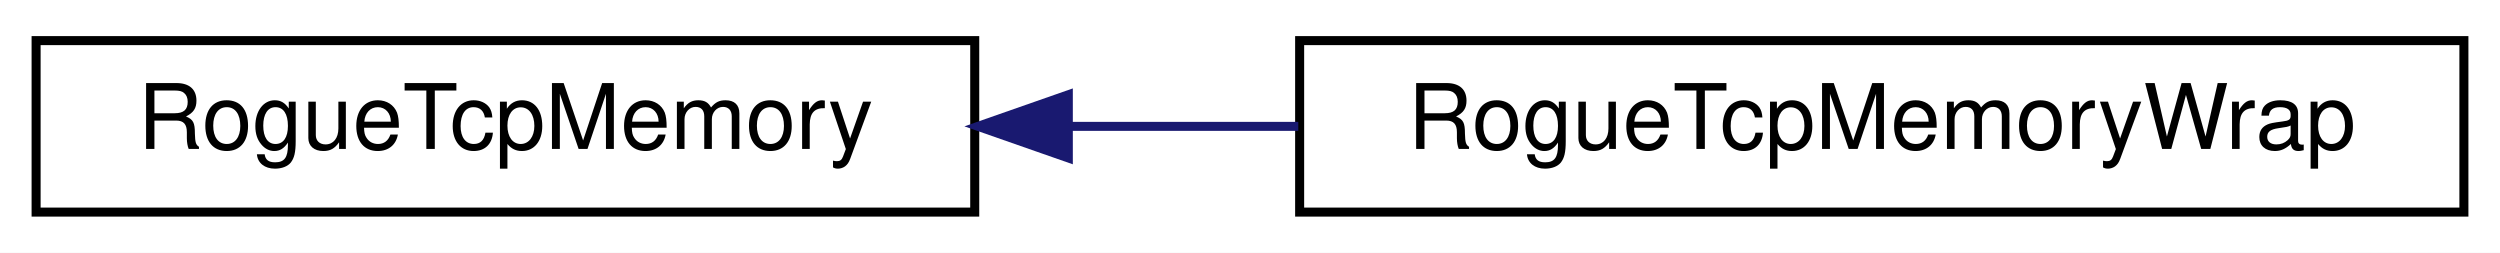
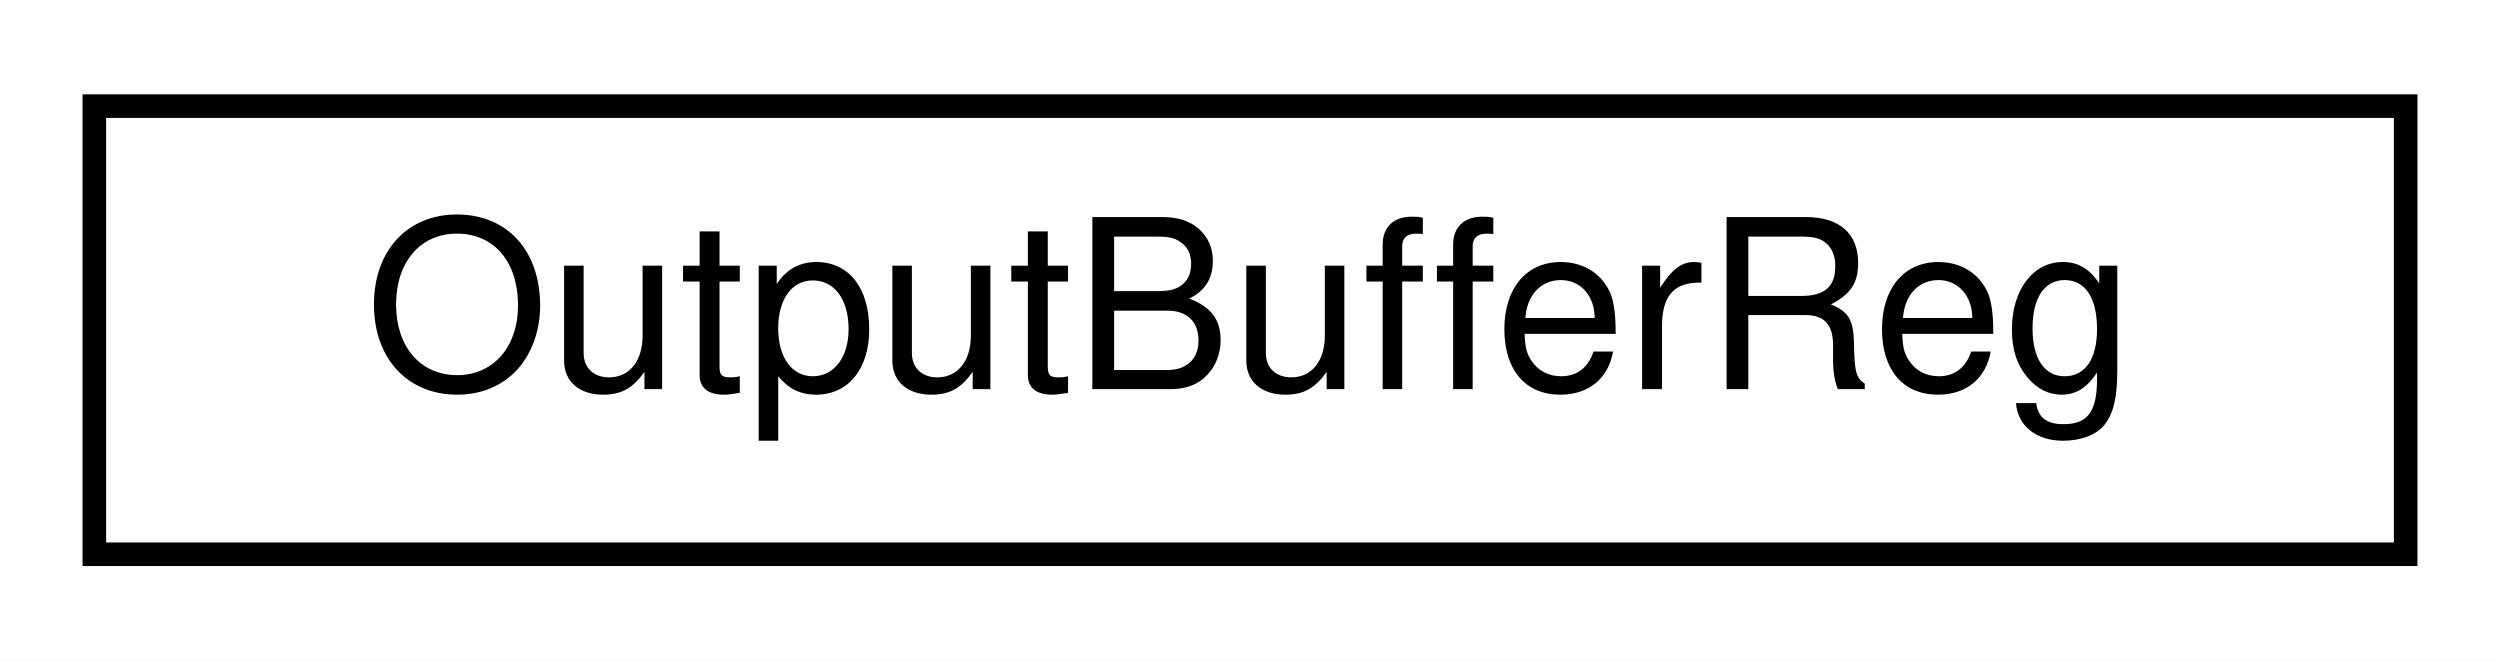
- <svg xmlns="http://www.w3.org/2000/svg" xmlns:xlink="http://www.w3.org/1999/xlink" width="277pt" height="28pt" viewBox="0.00 0.00 277.00 28.00">
+ <svg xmlns="http://www.w3.org/2000/svg" xmlns:xlink="http://www.w3.org/1999/xlink" width="106pt" height="28pt" viewBox="0.00 0.00 106.00 28.00">
  <g id="graph0" class="graph" transform="scale(1 1) rotate(0) translate(4 24)">
-     <polygon fill="white" stroke="transparent" points="-4,4 -4,-24 273,-24 273,4 -4,4" />
+     <polygon fill="white" stroke="transparent" points="-4,4 -4,-24 102,-24 102,4 -4,4" />
    <g id="node1" class="node">
      <g id="a_node1">
-         <a xlink:href="classRogueTcpMemory.html" target="_top" xlink:title=" ">
-           <polygon fill="white" stroke="black" points="0,-0.5 0,-19.5 104,-19.5 104,-0.5 0,-0.5" />
-           <text text-anchor="middle" x="52" y="-7.5" font-family="Helvetica,sans-Serif" font-size="10.00">RogueTcpMemory</text>
+         <a xlink:href="classOutputBufferReg.html" target="_top" xlink:title=" ">
+           <polygon fill="white" stroke="black" points="0,-0.5 0,-19.5 98,-19.5 98,-0.5 0,-0.5" />
+           <text text-anchor="middle" x="49" y="-7.5" font-family="Helvetica,sans-Serif" font-size="10.00">OutputBufferReg</text>
        </a>
      </g>
    </g>
-     <g id="node2" class="node">
-       <g id="a_node2">
-         <a xlink:href="classRogueTcpMemoryWrap.html" target="_top" xlink:title=" ">
-           <polygon fill="white" stroke="black" points="140,-0.5 140,-19.5 269,-19.5 269,-0.5 140,-0.5" />
-           <text text-anchor="middle" x="204.5" y="-7.5" font-family="Helvetica,sans-Serif" font-size="10.00">RogueTcpMemoryWrap</text>
-         </a>
-       </g>
-     </g>
-     <g id="edge1" class="edge">
-       <path fill="none" stroke="midnightblue" d="M114.44,-10C122.82,-10 131.43,-10 139.85,-10" />
-       <polygon fill="midnightblue" stroke="midnightblue" points="114.37,-6.5 104.37,-10 114.37,-13.5 114.37,-6.5" />
-     </g>
  </g>
</svg>
